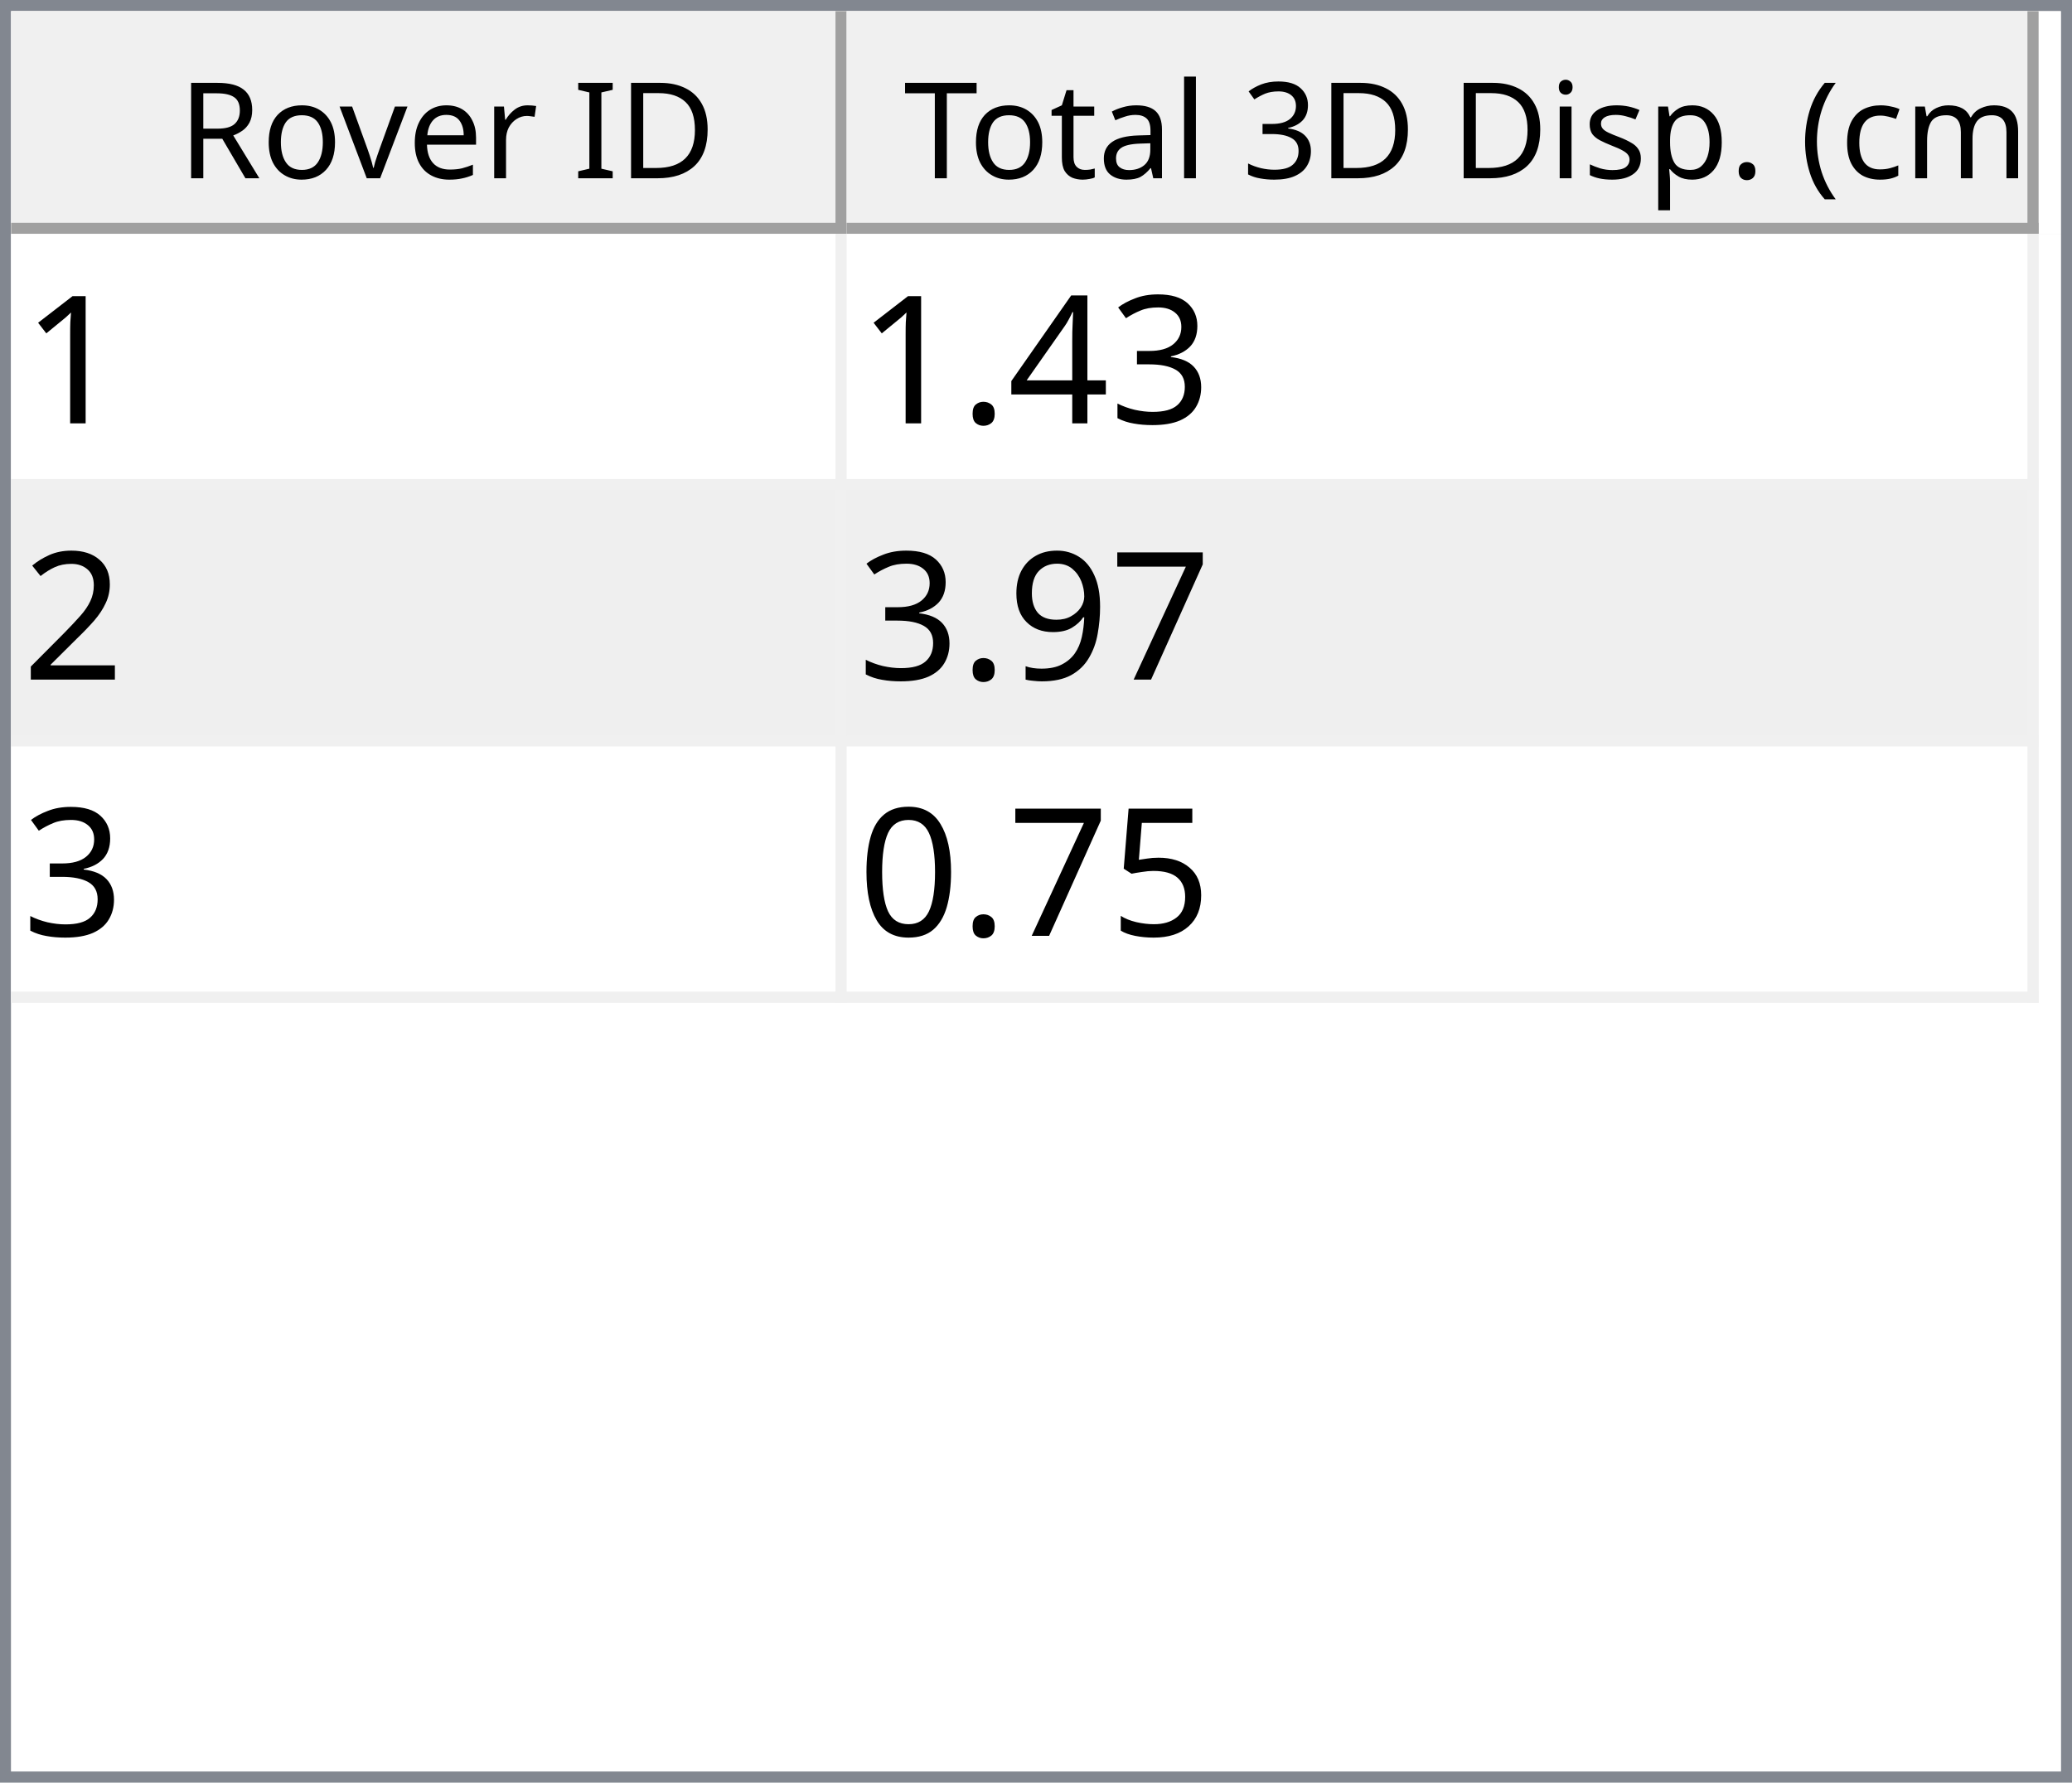
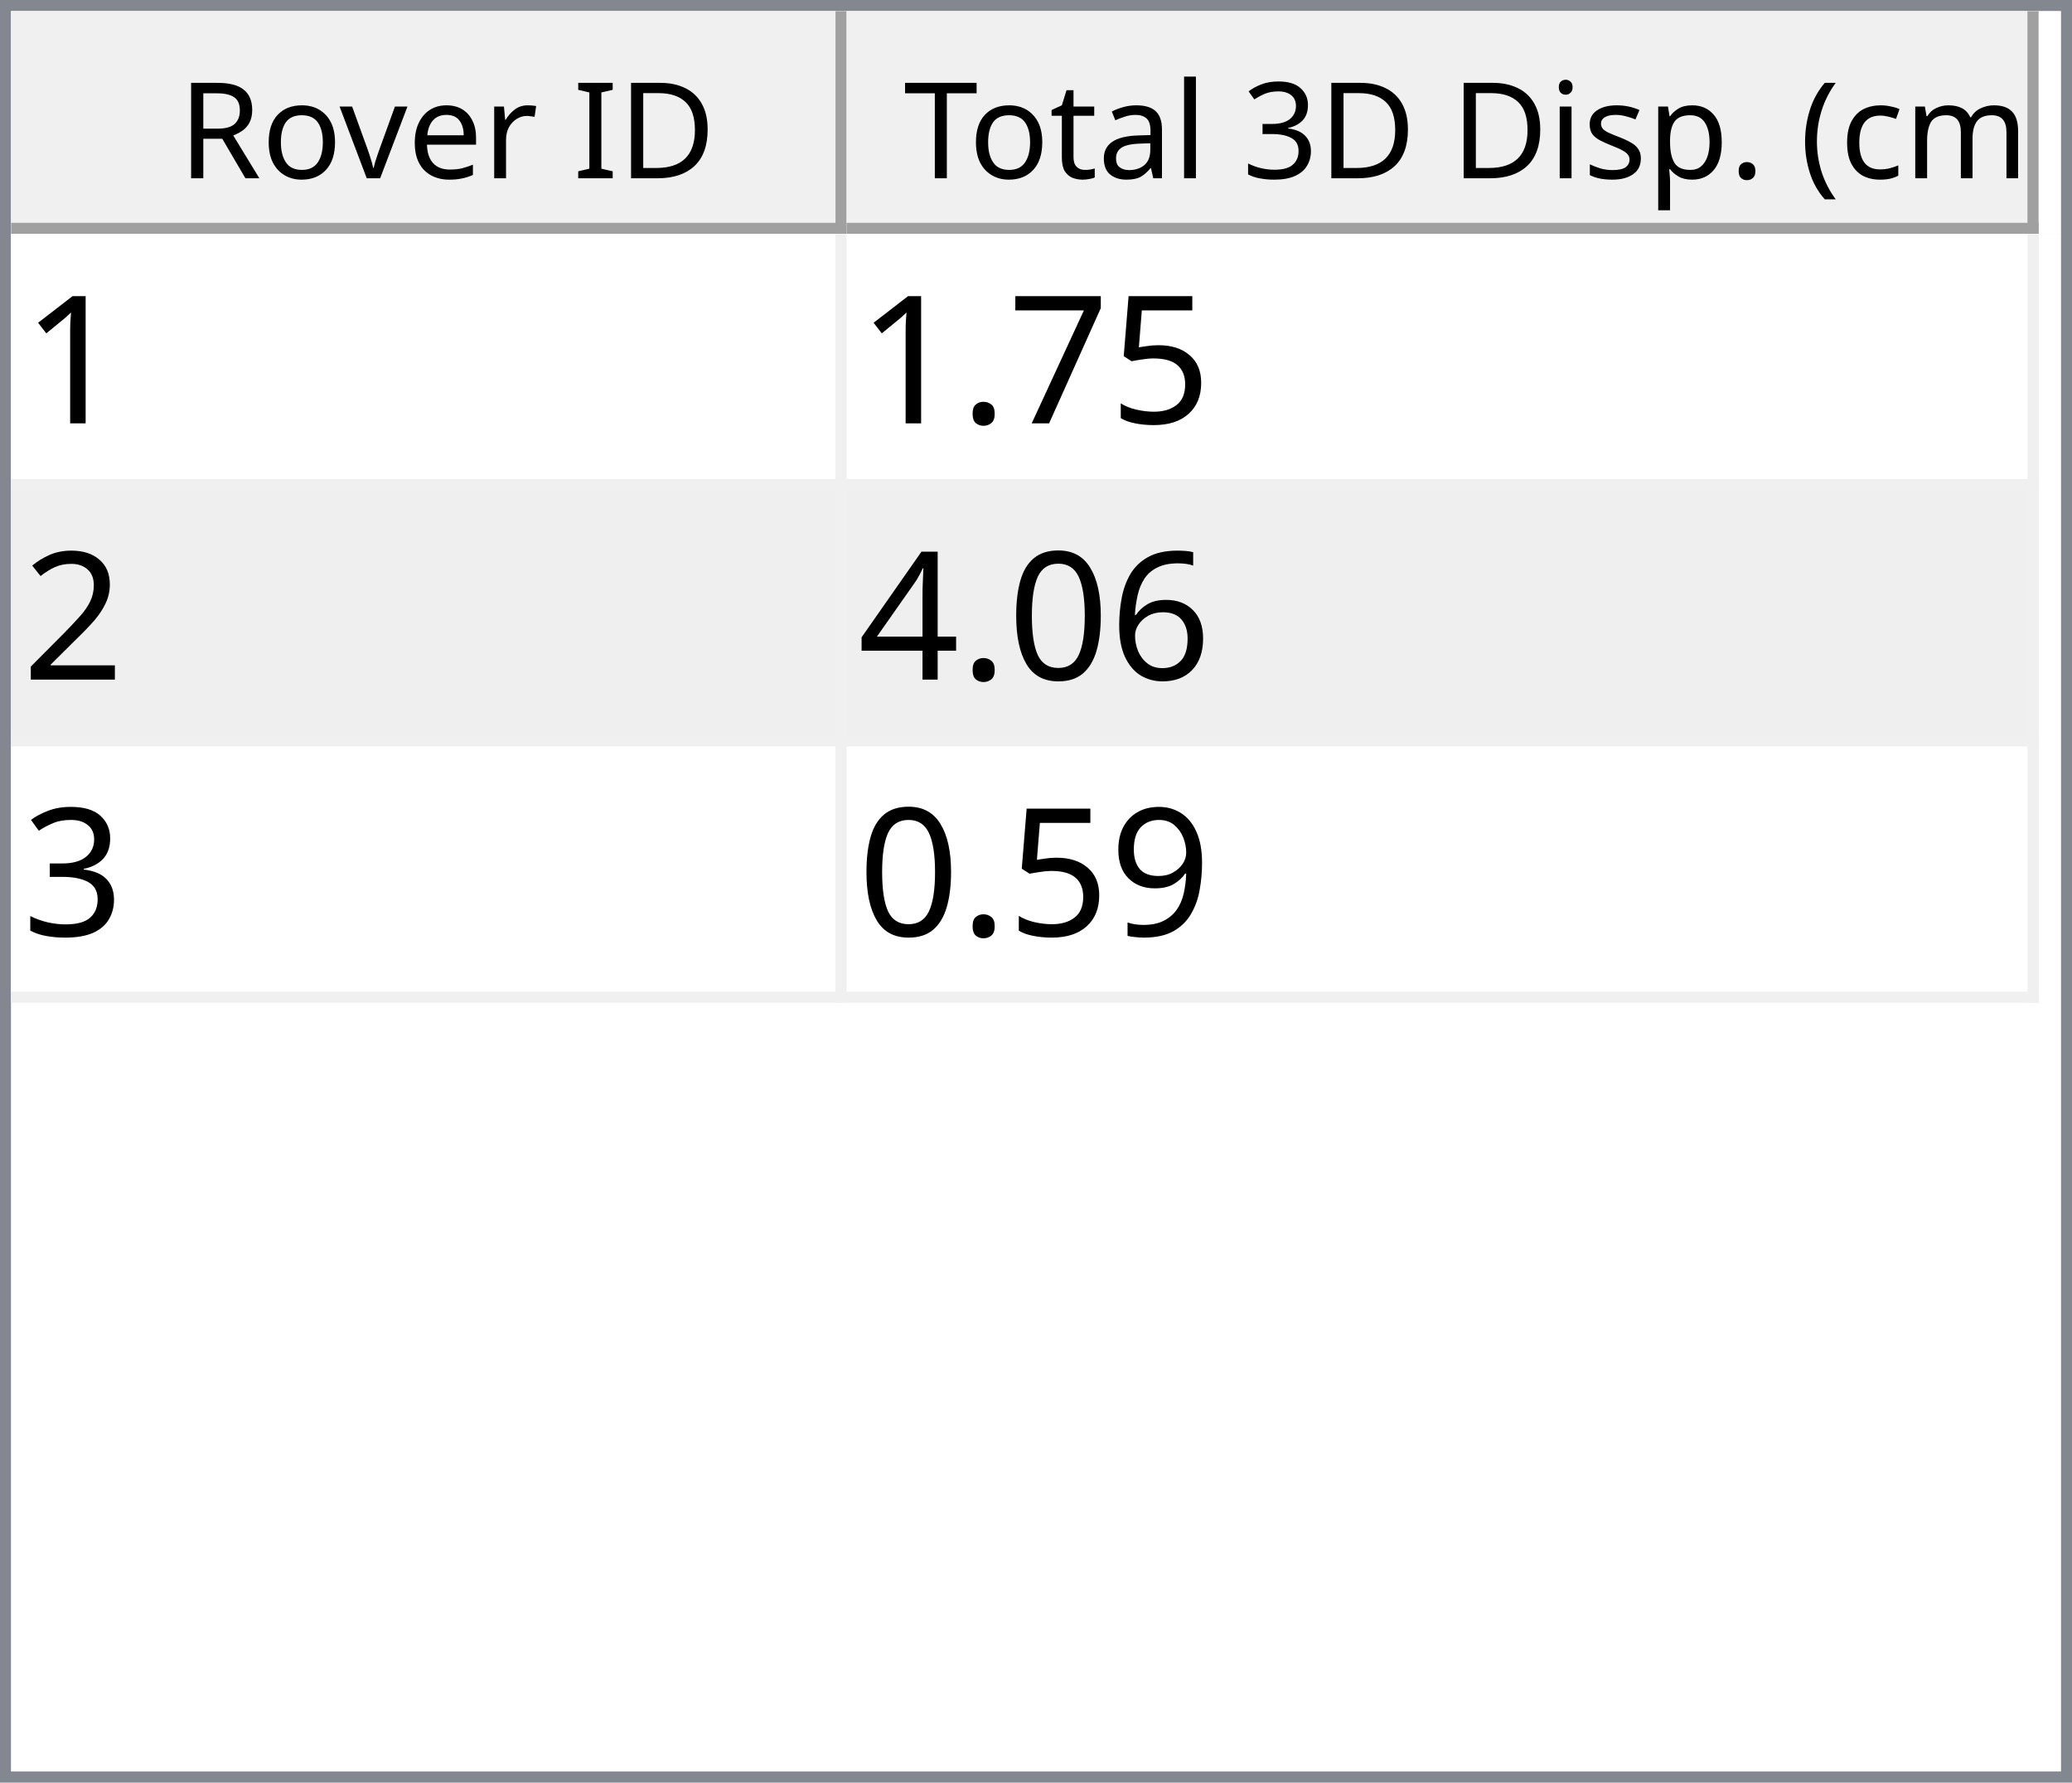
<svg xmlns="http://www.w3.org/2000/svg" style="fill-opacity:1; color-rendering:auto; color-interpolation:auto; text-rendering:auto; stroke:black; stroke-linecap:square; stroke-miterlimit:10; shape-rendering:auto; stroke-opacity:1; fill:black; stroke-dasharray:none; font-weight:normal; stroke-width:1; font-family:'Dialog'; font-style:normal; stroke-linejoin:miter; font-size:12px; stroke-dashoffset:0; image-rendering:auto;" width="186" height="160">
  <defs id="genericDefs" />
  <g>
    <defs id="defs1">
      <clipPath clipPathUnits="userSpaceOnUse" id="clipPath1">
        <path d="M0 0 L186 0 L186 160 L0 160 L0 0 Z" />
      </clipPath>
      <clipPath clipPathUnits="userSpaceOnUse" id="clipPath2">
        <path d="M0 0 L0 160 L186 160 L186 0 Z" />
      </clipPath>
      <clipPath clipPathUnits="userSpaceOnUse" id="clipPath3">
        <path d="M0 0 L0 20 L184 20 L184 0 Z" />
      </clipPath>
      <clipPath clipPathUnits="userSpaceOnUse" id="clipPath4">
        <path d="M0 0 L0 20 L75 20 L75 0 Z" />
      </clipPath>
      <clipPath clipPathUnits="userSpaceOnUse" id="clipPath5">
        <path d="M1 1 L1 19 L74 19 L74 1 Z" />
      </clipPath>
      <clipPath clipPathUnits="userSpaceOnUse" id="clipPath6">
        <path d="M0 0 L0 18 L73 18 L73 0 Z" />
      </clipPath>
      <clipPath clipPathUnits="userSpaceOnUse" id="clipPath7">
        <path d="M-0.5 -0.5 L-0.5 19.5 L74.5 19.5 L74.5 -0.5 Z" />
      </clipPath>
      <clipPath clipPathUnits="userSpaceOnUse" id="clipPath8">
        <path d="M0 0 L0 20 L107 20 L107 0 Z" />
      </clipPath>
      <clipPath clipPathUnits="userSpaceOnUse" id="clipPath9">
        <path d="M1 1 L1 19 L106 19 L106 1 Z" />
      </clipPath>
      <clipPath clipPathUnits="userSpaceOnUse" id="clipPath10">
        <path d="M0 0 L0 18 L105 18 L105 0 Z" />
      </clipPath>
      <clipPath clipPathUnits="userSpaceOnUse" id="clipPath11">
        <path d="M-0.5 -0.5 L-0.5 19.5 L106.5 19.5 L106.5 -0.5 Z" />
      </clipPath>
      <clipPath clipPathUnits="userSpaceOnUse" id="clipPath12">
        <path d="M0 0 L0 138 L184 138 L184 0 Z" />
      </clipPath>
      <clipPath clipPathUnits="userSpaceOnUse" id="clipPath13">
        <path d="M0 0 L0 69 L182 69 L182 0 Z" />
      </clipPath>
      <clipPath clipPathUnits="userSpaceOnUse" id="clipPath14">
        <path d="M-0.5 -0.5 L-0.5 68.5 L181.5 68.5 L181.5 -0.5 Z" />
      </clipPath>
      <clipPath clipPathUnits="userSpaceOnUse" id="clipPath15">
        <path d="M0 0 L0 22 L74 22 L74 0 Z" />
      </clipPath>
      <clipPath clipPathUnits="userSpaceOnUse" id="clipPath16">
        <path d="M0 0 L0 22 L106 22 L106 0 Z" />
      </clipPath>
      <font horiz-adv-x="64.551" id="font1">
        <font-face ascent="107.91" descent="25.098" units-per-em="100" style="font-style:normal; font-family:Segoe UI; font-weight:normal;" />
        <missing-glyph horiz-adv-x="64.551" d="M8.109 0 L8.109 68.266 L56.453 68.266 L56.453 0 L8.109 0 ZM15.328 7.234 L49.219 7.234 L49.219 61.031 L15.328 61.031 L15.328 7.234 Z" />
        <glyph unicode="D" horiz-adv-x="70.117" d="M9.188 0 L9.188 70.016 L28.516 70.016 Q65.531 70.016 65.531 35.891 Q65.531 19.672 55.25 9.836 Q44.969 0 27.734 0 L9.188 0 ZM17.391 62.594 L17.391 7.422 L27.828 7.422 Q41.609 7.422 49.273 14.797 Q56.938 22.172 56.938 35.688 Q56.938 62.594 28.328 62.594 L17.391 62.594 Z" />
        <glyph unicode="I" horiz-adv-x="26.611" d="M17.391 0 L9.188 0 L9.188 70.016 L17.391 70.016 L17.391 0 Z" />
        <glyph unicode=" " horiz-adv-x="27.393" d="" />
        <glyph unicode="r" horiz-adv-x="34.766" d="M34.188 41.891 Q32.078 43.5 28.125 43.5 Q23 43.5 19.555 38.672 Q16.109 33.844 16.109 25.484 L16.109 0 L8.109 0 L8.109 50 L16.109 50 L16.109 39.703 L16.312 39.703 Q18.016 44.969 21.531 47.922 Q25.047 50.875 29.391 50.875 Q32.516 50.875 34.188 50.203 L34.188 41.891 Z" />
        <glyph unicode="e" horiz-adv-x="52.295" d="M48.297 23 L12.984 23 Q13.188 14.656 17.484 10.109 Q21.781 5.562 29.297 5.562 Q37.75 5.562 44.828 11.141 L44.828 3.609 Q38.234 -1.172 27.391 -1.172 Q16.797 -1.172 10.742 5.641 Q4.688 12.453 4.688 24.812 Q4.688 36.469 11.305 43.82 Q17.922 51.172 27.734 51.172 Q37.547 51.172 42.922 44.828 Q48.297 38.484 48.297 27.203 L48.297 23 ZM40.094 29.781 Q40.047 36.719 36.75 40.578 Q33.453 44.438 27.594 44.438 Q21.922 44.438 17.969 40.383 Q14.016 36.328 13.094 29.781 L40.094 29.781 Z" />
        <glyph unicode="v" horiz-adv-x="47.9" d="M47.406 50 L27.484 0 L19.625 0 L0.688 50 L9.469 50 L22.172 13.672 Q23.578 9.672 23.922 6.688 L24.125 6.688 Q24.609 10.453 25.688 13.484 L38.969 50 L47.406 50 Z" />
        <glyph unicode="o" horiz-adv-x="58.594" d="M29 -1.172 Q17.922 -1.172 11.305 5.836 Q4.688 12.844 4.688 24.422 Q4.688 37.016 11.57 44.094 Q18.453 51.172 30.172 51.172 Q41.359 51.172 47.633 44.289 Q53.906 37.406 53.906 25.203 Q53.906 13.234 47.141 6.031 Q40.375 -1.172 29 -1.172 ZM29.594 44.438 Q21.875 44.438 17.383 39.188 Q12.891 33.938 12.891 24.703 Q12.891 15.828 17.43 10.695 Q21.969 5.562 29.594 5.562 Q37.359 5.562 41.531 10.594 Q45.703 15.625 45.703 24.906 Q45.703 34.281 41.531 39.359 Q37.359 44.438 29.594 44.438 Z" />
        <glyph unicode="R" horiz-adv-x="59.814" d="M59.375 0 L49.609 0 L37.891 19.625 Q36.281 22.359 34.766 24.289 Q33.25 26.219 31.664 27.438 Q30.078 28.656 28.25 29.219 Q26.422 29.781 24.125 29.781 L17.391 29.781 L17.391 0 L9.188 0 L9.188 70.016 L30.078 70.016 Q34.672 70.016 38.555 68.867 Q42.438 67.719 45.289 65.375 Q48.141 63.031 49.758 59.547 Q51.375 56.062 51.375 51.375 Q51.375 47.703 50.273 44.656 Q49.172 41.609 47.148 39.211 Q45.125 36.812 42.266 35.133 Q39.406 33.453 35.844 32.516 L35.844 32.328 Q37.594 31.547 38.891 30.547 Q40.188 29.547 41.359 28.18 Q42.531 26.812 43.68 25.078 Q44.828 23.344 46.234 21.047 L59.375 0 ZM17.391 62.594 L17.391 37.203 L28.516 37.203 Q31.594 37.203 34.203 38.133 Q36.812 39.062 38.719 40.797 Q40.625 42.531 41.703 45.047 Q42.781 47.562 42.781 50.688 Q42.781 56.297 39.141 59.445 Q35.5 62.594 28.609 62.594 L17.391 62.594 Z" />
        <glyph unicode=")" horiz-adv-x="30.176" d="M8.297 -15.922 L1.172 -15.922 Q16.406 2.344 16.406 26.812 Q16.406 51.469 1.078 70.016 L8.297 70.016 Q23.531 52.156 23.531 26.703 Q23.531 1.375 8.297 -15.922 Z" />
        <glyph unicode="m" horiz-adv-x="86.133" d="M79.109 0 L71.094 0 L71.094 28.719 Q71.094 37.016 68.531 40.727 Q65.969 44.438 59.906 44.438 Q54.781 44.438 51.195 39.75 Q47.609 35.062 47.609 28.516 L47.609 0 L39.594 0 L39.594 29.688 Q39.594 44.438 28.219 44.438 Q22.953 44.438 19.531 40.016 Q16.109 35.594 16.109 28.516 L16.109 0 L8.109 0 L8.109 50 L16.109 50 L16.109 42.094 L16.312 42.094 Q21.625 51.172 31.844 51.172 Q36.969 51.172 40.773 48.312 Q44.578 45.453 46 40.828 Q51.562 51.172 62.594 51.172 Q79.109 51.172 79.109 30.812 L79.109 0 Z" />
        <glyph unicode="c" horiz-adv-x="46.191" d="M42.188 2.297 Q36.422 -1.172 28.516 -1.172 Q17.828 -1.172 11.258 5.789 Q4.688 12.75 4.688 23.828 Q4.688 36.188 11.766 43.68 Q18.844 51.172 30.672 51.172 Q37.25 51.172 42.281 48.734 L42.281 40.531 Q36.719 44.438 30.375 44.438 Q22.703 44.438 17.797 38.945 Q12.891 33.453 12.891 24.516 Q12.891 15.719 17.508 10.641 Q22.125 5.562 29.891 5.562 Q36.422 5.562 42.188 9.906 L42.188 2.297 Z" />
        <glyph unicode="(" horiz-adv-x="30.176" d="M29.109 -15.922 L21.969 -15.922 Q6.844 1.375 6.844 26.703 Q6.844 52.156 21.969 70.016 L29.203 70.016 Q13.875 51.469 13.875 26.812 Q13.875 2.344 29.109 -15.922 Z" />
        <glyph unicode="." horiz-adv-x="21.68" d="M10.891 -1.078 Q8.641 -1.078 7.055 0.539 Q5.469 2.156 5.469 4.391 Q5.469 6.641 7.055 8.273 Q8.641 9.906 10.891 9.906 Q13.188 9.906 14.797 8.273 Q16.406 6.641 16.406 4.391 Q16.406 2.156 14.797 0.539 Q13.188 -1.078 10.891 -1.078 Z" />
        <glyph unicode="p" horiz-adv-x="58.789" d="M16.312 7.234 L16.109 7.234 L16.109 -23 L8.109 -23 L8.109 50 L16.109 50 L16.109 41.219 L16.312 41.219 Q22.219 51.172 33.594 51.172 Q43.266 51.172 48.688 44.461 Q54.109 37.75 54.109 26.469 Q54.109 13.922 48 6.375 Q41.891 -1.172 31.297 -1.172 Q21.578 -1.172 16.312 7.234 ZM16.109 27.391 L16.109 20.406 Q16.109 14.203 20.141 9.883 Q24.172 5.562 30.375 5.562 Q37.641 5.562 41.773 11.133 Q45.906 16.703 45.906 26.609 Q45.906 34.969 42.047 39.703 Q38.188 44.438 31.594 44.438 Q24.609 44.438 20.359 39.578 Q16.109 34.719 16.109 27.391 Z" />
        <glyph unicode="s" horiz-adv-x="42.432" d="M5.078 1.812 L5.078 10.406 Q11.625 5.562 19.484 5.562 Q30.031 5.562 30.031 12.594 Q30.031 14.594 29.125 15.992 Q28.219 17.391 26.68 18.461 Q25.141 19.531 23.07 20.383 Q21 21.234 18.609 22.172 Q15.281 23.484 12.766 24.828 Q10.25 26.172 8.57 27.859 Q6.891 29.547 6.031 31.695 Q5.172 33.844 5.172 36.719 Q5.172 40.234 6.789 42.945 Q8.406 45.656 11.086 47.484 Q13.766 49.312 17.211 50.242 Q20.656 51.172 24.312 51.172 Q30.812 51.172 35.938 48.922 L35.938 40.828 Q30.422 44.438 23.25 44.438 Q21 44.438 19.195 43.922 Q17.391 43.406 16.094 42.477 Q14.797 41.547 14.086 40.258 Q13.375 38.969 13.375 37.406 Q13.375 35.453 14.086 34.133 Q14.797 32.812 16.164 31.789 Q17.531 30.766 19.484 29.938 Q21.438 29.109 23.922 28.125 Q27.25 26.859 29.883 25.516 Q32.516 24.172 34.375 22.484 Q36.234 20.797 37.234 18.602 Q38.234 16.406 38.234 13.375 Q38.234 9.672 36.602 6.938 Q34.969 4.203 32.234 2.398 Q29.5 0.594 25.93 -0.289 Q22.359 -1.172 18.453 -1.172 Q10.75 -1.172 5.078 1.812 Z" />
        <glyph unicode="i" horiz-adv-x="24.219" d="M12.203 62.703 Q10.062 62.703 8.547 64.164 Q7.031 65.625 7.031 67.875 Q7.031 70.125 8.547 71.609 Q10.062 73.094 12.203 73.094 Q14.406 73.094 15.945 71.609 Q17.484 70.125 17.484 67.875 Q17.484 65.719 15.945 64.211 Q14.406 62.703 12.203 62.703 ZM16.109 0 L8.109 0 L8.109 50 L16.109 50 L16.109 0 Z" />
        <glyph unicode="3" horiz-adv-x="53.906" d="M46.531 19.828 Q46.531 15.094 44.75 11.211 Q42.969 7.328 39.719 4.57 Q36.469 1.812 31.93 0.297 Q27.391 -1.219 21.922 -1.219 Q11.922 -1.219 6 2.594 L6 11.188 Q13.094 5.609 22.219 5.609 Q25.875 5.609 28.828 6.539 Q31.781 7.469 33.906 9.227 Q36.031 10.984 37.18 13.477 Q38.328 15.969 38.328 19.094 Q38.328 32.812 18.797 32.812 L12.984 32.812 L12.984 39.594 L18.5 39.594 Q35.797 39.594 35.797 52.484 Q35.797 64.406 22.609 64.406 Q15.188 64.406 8.688 59.422 L8.688 67.188 Q15.375 71.188 24.609 71.188 Q29 71.188 32.57 69.969 Q36.141 68.75 38.68 66.555 Q41.219 64.359 42.609 61.281 Q44 58.203 44 54.5 Q44 40.672 30.031 36.719 L30.031 36.531 Q33.594 36.141 36.625 34.797 Q39.656 33.453 41.852 31.305 Q44.047 29.156 45.289 26.25 Q46.531 23.344 46.531 19.828 Z" />
        <glyph unicode="l" horiz-adv-x="24.219" d="M16.109 0 L8.109 0 L8.109 74.031 L16.109 74.031 L16.109 0 Z" />
        <glyph unicode="a" horiz-adv-x="50.879" d="M43.891 0 L35.891 0 L35.891 7.812 L35.688 7.812 Q30.469 -1.172 20.312 -1.172 Q12.844 -1.172 8.617 2.781 Q4.391 6.734 4.391 13.281 Q4.391 27.297 20.906 29.594 L35.891 31.688 Q35.891 44.438 25.594 44.438 Q16.547 44.438 9.281 38.281 L9.281 46.484 Q16.656 51.172 26.266 51.172 Q43.891 51.172 43.891 32.516 L43.891 0 ZM35.891 25.297 L23.828 23.641 Q18.266 22.859 15.43 20.875 Q12.594 18.891 12.594 13.875 Q12.594 10.203 15.211 7.883 Q17.828 5.562 22.172 5.562 Q28.125 5.562 32.008 9.742 Q35.891 13.922 35.891 20.312 L35.891 25.297 Z" />
        <glyph unicode="t" horiz-adv-x="33.887" d="M31.297 0.484 Q28.469 -1.078 23.828 -1.078 Q10.688 -1.078 10.688 13.578 L10.688 43.172 L2.094 43.172 L2.094 50 L10.688 50 L10.688 62.203 L18.703 64.797 L18.703 50 L31.297 50 L31.297 43.172 L18.703 43.172 L18.703 14.984 Q18.703 9.969 20.414 7.82 Q22.125 5.672 26.078 5.672 Q29.109 5.672 31.297 7.328 L31.297 0.484 Z" />
        <glyph unicode="T" horiz-adv-x="52.393" d="M50.594 62.594 L30.375 62.594 L30.375 0 L22.172 0 L22.172 62.594 L2 62.594 L2 70.016 L50.594 70.016 L50.594 62.594 Z" />
      </font>
      <font horiz-adv-x="75.0" id="font2">
        <font-face ascent="100.537" descent="21.973" units-per-em="100" style="font-style:normal; font-family:sans-serif; font-weight:normal;" />
        <missing-glyph horiz-adv-x="75.0" d="M12.5 0 L12.5 62.5 L62.5 62.5 L62.5 0 L12.5 0 ZM14.062 1.562 L60.938 1.562 L60.938 60.938 L14.062 60.938 L14.062 1.562 Z" />
        <glyph unicode="1" horiz-adv-x="55.615" d="M37.25 0 L28.469 0 L28.469 56 Q25.297 52.984 20.141 49.953 Q14.984 46.922 10.891 45.406 L10.891 53.906 Q18.266 57.375 23.781 62.305 Q29.297 67.234 31.594 71.875 L37.25 71.875 L37.25 0 Z" />
-         <glyph unicode="3" horiz-adv-x="55.615" d="M4.203 18.891 L12.984 20.062 Q14.5 12.594 18.141 9.297 Q21.781 6 27 6 Q33.203 6 37.477 10.297 Q41.75 14.594 41.75 20.953 Q41.75 27 37.797 30.93 Q33.844 34.859 27.734 34.859 Q25.25 34.859 21.531 33.891 L22.516 41.609 Q23.391 41.5 23.922 41.5 Q29.547 41.5 34.039 44.43 Q38.531 47.359 38.531 53.469 Q38.531 58.297 35.258 61.477 Q31.984 64.656 26.812 64.656 Q21.688 64.656 18.266 61.43 Q14.844 58.203 13.875 51.766 L5.078 53.328 Q6.688 62.156 12.398 67.016 Q18.109 71.875 26.609 71.875 Q32.469 71.875 37.398 69.359 Q42.328 66.844 44.945 62.5 Q47.562 58.156 47.562 53.266 Q47.562 48.641 45.07 44.828 Q42.578 41.016 37.703 38.766 Q44.047 37.312 47.562 32.695 Q51.078 28.078 51.078 21.141 Q51.078 11.766 44.242 5.25 Q37.406 -1.266 26.953 -1.266 Q17.531 -1.266 11.305 4.352 Q5.078 9.969 4.203 18.891 Z" />
-         <glyph unicode="4" horiz-adv-x="55.615" d="M32.328 0 L32.328 17.141 L1.266 17.141 L1.266 25.203 L33.938 71.578 L41.109 71.578 L41.109 25.203 L50.781 25.203 L50.781 17.141 L41.109 17.141 L41.109 0 L32.328 0 ZM32.328 25.203 L32.328 57.469 L9.906 25.203 L32.328 25.203 Z" />
+         <glyph unicode="5" horiz-adv-x="55.615" d="M4.156 18.75 L13.375 19.531 Q14.406 12.797 18.141 9.398 Q21.875 6 27.156 6 Q33.5 6 37.891 10.789 Q42.281 15.578 42.281 23.484 Q42.281 31 38.062 35.352 Q33.844 39.703 27 39.703 Q22.75 39.703 19.336 37.773 Q15.922 35.844 13.969 32.766 L5.719 33.844 L12.641 70.609 L48.25 70.609 L48.25 62.203 L19.672 62.203 L15.828 42.969 Q22.266 47.469 29.344 47.469 Q38.719 47.469 45.164 40.969 Q51.609 34.469 51.609 24.266 Q51.609 14.547 45.953 7.469 Q39.062 -1.219 27.156 -1.219 Q17.391 -1.219 11.211 4.25 Q5.031 9.719 4.156 18.75 Z" />
+         <glyph unicode="7" horiz-adv-x="55.615" d="M4.734 62.203 L4.734 70.656 L51.078 70.656 L51.078 63.812 Q44.234 56.547 37.523 44.484 Q30.812 32.422 27.156 19.672 Q24.516 10.688 23.781 0 L14.75 0 Q14.891 8.453 18.062 20.414 Q21.234 32.375 27.172 43.484 Q33.109 54.594 39.797 62.203 L4.734 62.203 Z" />
        <glyph unicode="." horiz-adv-x="27.783" d="M9.078 0 L9.078 10.016 L19.094 10.016 L19.094 0 L9.078 0 Z" />
        <glyph unicode="2" horiz-adv-x="55.615" d="M50.344 8.453 L50.344 0 L3.031 0 Q2.938 3.172 4.047 6.109 Q5.859 10.938 9.836 15.625 Q13.812 20.312 21.344 26.469 Q33.016 36.031 37.117 41.625 Q41.219 47.219 41.219 52.203 Q41.219 57.422 37.477 61.008 Q33.734 64.594 27.734 64.594 Q21.391 64.594 17.578 60.789 Q13.766 56.984 13.719 50.25 L4.688 51.172 Q5.609 61.281 11.664 66.578 Q17.719 71.875 27.938 71.875 Q38.234 71.875 44.242 66.164 Q50.25 60.453 50.25 52 Q50.25 47.703 48.492 43.555 Q46.734 39.406 42.656 34.812 Q38.578 30.219 29.109 22.219 Q21.188 15.578 18.945 13.211 Q16.703 10.844 15.234 8.453 L50.344 8.453 Z" />
-         <glyph unicode="7" horiz-adv-x="55.615" d="M4.734 62.203 L4.734 70.656 L51.078 70.656 L51.078 63.812 Q44.234 56.547 37.523 44.484 Q30.812 32.422 27.156 19.672 Q24.516 10.688 23.781 0 L14.75 0 Q14.891 8.453 18.062 20.414 Q21.234 32.375 27.172 43.484 Q33.109 54.594 39.797 62.203 L4.734 62.203 Z" />
+         <glyph unicode="6" horiz-adv-x="55.615" d="M49.75 54.047 L41.016 53.375 Q39.844 58.547 37.703 60.891 Q34.125 64.656 28.906 64.656 Q24.703 64.656 21.531 62.312 Q17.391 59.281 14.992 53.469 Q12.594 47.656 12.5 36.922 Q15.672 41.75 20.266 44.094 Q24.859 46.438 29.891 46.438 Q38.672 46.438 44.852 39.969 Q51.031 33.5 51.031 23.25 Q51.031 16.5 48.125 10.719 Q45.219 4.938 40.141 1.859 Q35.062 -1.219 28.609 -1.219 Q17.625 -1.219 10.695 6.859 Q3.766 14.938 3.766 33.5 Q3.766 54.25 11.422 63.672 Q18.109 71.875 29.438 71.875 Q37.891 71.875 43.289 67.141 Q48.688 62.406 49.75 54.047 ZM13.875 23.188 Q13.875 18.656 15.797 14.508 Q17.719 10.359 21.188 8.18 Q24.656 6 28.469 6 Q34.031 6 38.039 10.492 Q42.047 14.984 42.047 22.703 Q42.047 30.125 38.086 34.398 Q34.125 38.672 28.125 38.672 Q22.172 38.672 18.023 34.398 Q13.875 30.125 13.875 23.188 Z" />
+         <glyph unicode="0" horiz-adv-x="55.615" d="M4.156 35.297 Q4.156 48 6.766 55.742 Q9.375 63.484 14.523 67.68 Q19.672 71.875 27.484 71.875 Q33.25 71.875 37.594 69.555 Q41.938 67.234 44.773 62.867 Q47.609 58.5 49.219 52.227 Q50.828 45.953 50.828 35.297 Q50.828 22.703 48.242 14.969 Q45.656 7.234 40.508 3.008 Q35.359 -1.219 27.484 -1.219 Q17.141 -1.219 11.234 6.203 Q4.156 15.141 4.156 35.297 ZM13.188 35.297 Q13.188 17.672 17.312 11.836 Q21.438 6 27.484 6 Q33.547 6 37.672 11.859 Q41.797 17.719 41.797 35.297 Q41.797 52.984 37.672 58.789 Q33.547 64.594 27.391 64.594 Q21.344 64.594 17.719 59.469 Q13.188 52.938 13.188 35.297 Z" />
+         <glyph unicode="4" horiz-adv-x="55.615" d="M32.328 0 L32.328 17.141 L1.266 17.141 L1.266 25.203 L33.938 71.578 L41.109 71.578 L41.109 25.203 L50.781 25.203 L50.781 17.141 L41.109 17.141 L41.109 0 L32.328 0 ZM32.328 25.203 L32.328 57.469 L9.906 25.203 L32.328 25.203 Z" />
+         <glyph unicode="3" horiz-adv-x="55.615" d="M4.203 18.891 L12.984 20.062 Q14.5 12.594 18.141 9.297 Q21.781 6 27 6 Q33.203 6 37.477 10.297 Q41.75 14.594 41.75 20.953 Q41.75 27 37.797 30.93 Q33.844 34.859 27.734 34.859 Q25.25 34.859 21.531 33.891 L22.516 41.609 Q23.391 41.5 23.922 41.5 Q29.547 41.5 34.039 44.43 Q38.531 47.359 38.531 53.469 Q38.531 58.297 35.258 61.477 Q31.984 64.656 26.812 64.656 Q21.688 64.656 18.266 61.43 Q14.844 58.203 13.875 51.766 L5.078 53.328 Q6.688 62.156 12.398 67.016 Q18.109 71.875 26.609 71.875 Q32.469 71.875 37.398 69.359 Q42.328 66.844 44.945 62.5 Q47.562 58.156 47.562 53.266 Q47.562 48.641 45.07 44.828 Q42.578 41.016 37.703 38.766 Q44.047 37.312 47.562 32.695 Q51.078 28.078 51.078 21.141 Q51.078 11.766 44.242 5.25 Q37.406 -1.266 26.953 -1.266 Q17.531 -1.266 11.305 4.352 Q5.078 9.969 4.203 18.891 Z" />
        <glyph unicode="9" horiz-adv-x="55.615" d="M5.469 16.547 L13.922 17.328 Q14.984 11.375 18.016 8.688 Q21.047 6 25.781 6 Q29.828 6 32.883 7.859 Q35.938 9.719 37.891 12.82 Q39.844 15.922 41.164 21.195 Q42.484 26.469 42.484 31.938 Q42.484 32.516 42.438 33.688 Q39.797 29.5 35.234 26.883 Q30.672 24.266 25.344 24.266 Q16.453 24.266 10.305 30.711 Q4.156 37.156 4.156 47.703 Q4.156 58.594 10.578 65.234 Q17 71.875 26.656 71.875 Q33.641 71.875 39.43 68.117 Q45.219 64.359 48.219 57.398 Q51.219 50.438 51.219 37.25 Q51.219 23.531 48.242 15.406 Q45.266 7.281 39.383 3.031 Q33.5 -1.219 25.594 -1.219 Q17.188 -1.219 11.867 3.445 Q6.547 8.109 5.469 16.547 ZM41.453 48.141 Q41.453 55.719 37.43 60.156 Q33.406 64.594 27.734 64.594 Q21.875 64.594 17.531 59.812 Q13.188 55.031 13.188 47.406 Q13.188 40.578 17.312 36.305 Q21.438 32.031 27.484 32.031 Q33.594 32.031 37.523 36.305 Q41.453 40.578 41.453 48.141 Z" />
-         <glyph unicode="5" horiz-adv-x="55.615" d="M4.156 18.75 L13.375 19.531 Q14.406 12.797 18.141 9.398 Q21.875 6 27.156 6 Q33.5 6 37.891 10.789 Q42.281 15.578 42.281 23.484 Q42.281 31 38.062 35.352 Q33.844 39.703 27 39.703 Q22.75 39.703 19.336 37.773 Q15.922 35.844 13.969 32.766 L5.719 33.844 L12.641 70.609 L48.25 70.609 L48.25 62.203 L19.672 62.203 L15.828 42.969 Q22.266 47.469 29.344 47.469 Q38.719 47.469 45.164 40.969 Q51.609 34.469 51.609 24.266 Q51.609 14.547 45.953 7.469 Q39.062 -1.219 27.156 -1.219 Q17.391 -1.219 11.211 4.25 Q5.031 9.719 4.156 18.75 Z" />
-         <glyph unicode="0" horiz-adv-x="55.615" d="M4.156 35.297 Q4.156 48 6.766 55.742 Q9.375 63.484 14.523 67.68 Q19.672 71.875 27.484 71.875 Q33.25 71.875 37.594 69.555 Q41.938 67.234 44.773 62.867 Q47.609 58.5 49.219 52.227 Q50.828 45.953 50.828 35.297 Q50.828 22.703 48.242 14.969 Q45.656 7.234 40.508 3.008 Q35.359 -1.219 27.484 -1.219 Q17.141 -1.219 11.234 6.203 Q4.156 15.141 4.156 35.297 ZM13.188 35.297 Q13.188 17.672 17.312 11.836 Q21.438 6 27.484 6 Q33.547 6 37.672 11.859 Q41.797 17.719 41.797 35.297 Q41.797 52.984 37.672 58.789 Q33.547 64.594 27.391 64.594 Q21.344 64.594 17.719 59.469 Q13.188 52.938 13.188 35.297 Z" />
      </font>
    </defs>
    <g style="fill:white; stroke:white;">
      <rect x="0" y="0" width="186" style="clip-path:url(#clipPath1); stroke:none;" height="160" />
    </g>
    <g style="fill:white; text-rendering:optimizeSpeed; color-rendering:optimizeSpeed; image-rendering:optimizeSpeed; shape-rendering:crispEdges; stroke:white; color-interpolation:sRGB;">
      <rect x="0" width="186" height="160" y="0" style="stroke:none;" />
      <path style="stroke:none;" d="M0 160 L186 160 L186 0 L0 0 Z" />
    </g>
    <g style="fill:rgb(240,240,240); font-family:'Segoe UI'; stroke:rgb(240,240,240);">
      <rect x="0" y="0" width="186" style="clip-path:url(#clipPath2); stroke:none;" height="160" />
    </g>
    <g style="fill:rgb(130,135,144); font-family:'Segoe UI'; stroke:rgb(130,135,144);">
      <path d="M0 0 L186 0 L186 160 L0 160 L0 0 ZM1 1 L185 1 L185 159 L1 159 L1 1 Z" style="fill-rule:evenodd; clip-path:url(#clipPath2); stroke:none;" />
    </g>
    <g style="fill:white; font-family:'Segoe UI'; stroke:white;" transform="translate(1,1)">
      <rect x="0" y="0" width="184" style="clip-path:url(#clipPath3); stroke:none;" height="20" />
    </g>
    <g style="fill:rgb(240,240,240); font-family:'Segoe UI'; stroke:rgb(240,240,240);" transform="translate(1,1)">
      <rect x="0" y="0" width="75" style="clip-path:url(#clipPath4); stroke:none;" height="20" />
    </g>
    <g style="font-family:'Segoe UI';" transform="translate(2,2)">
      <text x="14" xml:space="preserve" y="14" style="clip-path:url(#clipPath6); stroke:none;">Rover ID</text>
    </g>
    <g style="fill:rgb(160,160,160); font-family:'Segoe UI'; stroke:rgb(160,160,160); stroke-linejoin:bevel;" transform="translate(1.5,1.5)">
      <line x1="74" x2="74" y1="0" style="fill:none; clip-path:url(#clipPath7);" y2="19" />
    </g>
    <g style="fill:rgb(160,160,160); font-family:'Segoe UI'; stroke:rgb(160,160,160); stroke-linejoin:bevel;" transform="matrix(1,0,0,1,1,1) translate(0.5,0.5)">
      <line x1="0" x2="74" y1="19" style="fill:none; clip-path:url(#clipPath7);" y2="19" />
    </g>
    <g style="fill:rgb(240,240,240); font-family:'Segoe UI'; stroke:rgb(240,240,240);" transform="translate(76,1)">
      <rect x="0" y="0" width="107" style="clip-path:url(#clipPath8); stroke:none;" height="20" />
    </g>
    <g style="font-family:'Segoe UI';" transform="translate(77,2)">
      <text x="1" xml:space="preserve" y="14" style="clip-path:url(#clipPath10); stroke:none;"> Total 3D Disp. (cm)</text>
    </g>
    <g style="fill:rgb(160,160,160); font-family:'Segoe UI'; stroke:rgb(160,160,160); stroke-linejoin:bevel;" transform="translate(76.5,1.5)">
      <line x1="106" x2="106" y1="0" style="fill:none; clip-path:url(#clipPath11);" y2="19" />
    </g>
    <g style="fill:rgb(160,160,160); font-family:'Segoe UI'; stroke:rgb(160,160,160); stroke-linejoin:bevel;" transform="matrix(1,0,0,1,76,1) translate(0.5,0.5)">
      <line x1="0" x2="106" y1="19" style="fill:none; clip-path:url(#clipPath11);" y2="19" />
    </g>
    <g style="fill:white; font-family:'Segoe UI'; stroke:white;" transform="translate(1,21)">
      <rect x="0" y="0" width="184" style="clip-path:url(#clipPath12); stroke:none;" height="138" />
    </g>
    <g style="fill:rgb(240,240,240); font-size:16px; font-family:sans-serif; stroke:rgb(240,240,240);" transform="translate(1,21)">
      <rect x="0" y="0" width="182" style="clip-path:url(#clipPath13); stroke:none;" height="69" />
      <line transform="translate(0.5,0.5)" x1="0" x2="181" y1="22" style="clip-path:url(#clipPath14); fill:none; stroke-linejoin:bevel;" y2="22" />
    </g>
    <g transform="matrix(1,0,0,1,1,21) translate(0.5,0.5)" style="fill:rgb(240,240,240); font-size:16px; font-family:sans-serif; stroke:rgb(240,240,240); stroke-linejoin:bevel;">
      <line x1="0" x2="181" y1="45" style="fill:none; clip-path:url(#clipPath14);" y2="45" />
    </g>
    <g transform="matrix(1,0,0,1,1,21) translate(0.5,0.5)" style="fill:rgb(240,240,240); font-size:16px; font-family:sans-serif; stroke:rgb(240,240,240); stroke-linejoin:bevel;">
      <line x1="0" x2="181" y1="68" style="fill:none; clip-path:url(#clipPath14);" y2="68" />
    </g>
    <g transform="matrix(1,0,0,1,1,21) translate(0.5,0.5)" style="fill:rgb(240,240,240); font-size:16px; font-family:sans-serif; stroke:rgb(240,240,240); stroke-linejoin:bevel;">
      <line x1="74" x2="74" y1="0" style="fill:none; clip-path:url(#clipPath14);" y2="68" />
    </g>
    <g transform="matrix(1,0,0,1,1,21) translate(0.5,0.5)" style="fill:rgb(240,240,240); font-size:16px; font-family:sans-serif; stroke:rgb(240,240,240); stroke-linejoin:bevel;">
      <line x1="181" x2="181" y1="0" style="fill:none; clip-path:url(#clipPath14);" y2="68" />
    </g>
    <g style="fill:white; font-size:16px; font-family:sans-serif; stroke:white;" transform="matrix(1,0,0,1,1,21)">
      <rect x="0" y="0" width="74" style="clip-path:url(#clipPath15); stroke:none;" height="22" />
      <text x="1" y="17" style="fill:black; clip-path:url(#clipPath15); stroke:none;" xml:space="preserve">1</text>
    </g>
    <g style="fill:white; font-size:16px; font-family:sans-serif; stroke:white;" transform="matrix(1,0,0,1,1,21) translate(75,0)">
      <rect x="0" y="0" width="106" style="clip-path:url(#clipPath16); stroke:none;" height="22" />
-       <text x="1" y="17" style="fill:black; clip-path:url(#clipPath16); stroke:none;" xml:space="preserve">1.43</text>
+       <text x="1" y="17" style="fill:black; clip-path:url(#clipPath16); stroke:none;" xml:space="preserve">1.75</text>
    </g>
    <g style="fill:rgb(239,239,239); font-size:16px; font-family:sans-serif; stroke:rgb(239,239,239);" transform="matrix(1,0,0,1,1,21) translate(0,23)">
      <rect x="0" y="0" width="74" style="clip-path:url(#clipPath15); stroke:none;" height="22" />
      <text x="1" y="17" style="fill:black; clip-path:url(#clipPath15); stroke:none;" xml:space="preserve">2</text>
    </g>
    <g style="fill:rgb(239,239,239); font-size:16px; font-family:sans-serif; stroke:rgb(239,239,239);" transform="matrix(1,0,0,1,1,21) translate(75,23)">
      <rect x="0" y="0" width="106" style="clip-path:url(#clipPath16); stroke:none;" height="22" />
-       <text x="1" y="17" style="fill:black; clip-path:url(#clipPath16); stroke:none;" xml:space="preserve">3.97</text>
+       <text x="1" y="17" style="fill:black; clip-path:url(#clipPath16); stroke:none;" xml:space="preserve">4.06</text>
    </g>
    <g style="fill:white; font-size:16px; font-family:sans-serif; stroke:white;" transform="matrix(1,0,0,1,1,21) translate(0,46)">
      <rect x="0" y="0" width="74" style="clip-path:url(#clipPath15); stroke:none;" height="22" />
      <text x="1" y="17" style="fill:black; clip-path:url(#clipPath15); stroke:none;" xml:space="preserve">3</text>
    </g>
    <g style="fill:white; font-size:16px; font-family:sans-serif; stroke:white;" transform="matrix(1,0,0,1,1,21) translate(75,46)">
      <rect x="0" y="0" width="106" style="clip-path:url(#clipPath16); stroke:none;" height="22" />
-       <text x="1" y="17" style="fill:black; clip-path:url(#clipPath16); stroke:none;" xml:space="preserve">0.75</text>
+       <text x="1" y="17" style="fill:black; clip-path:url(#clipPath16); stroke:none;" xml:space="preserve">0.59</text>
    </g>
  </g>
</svg>
